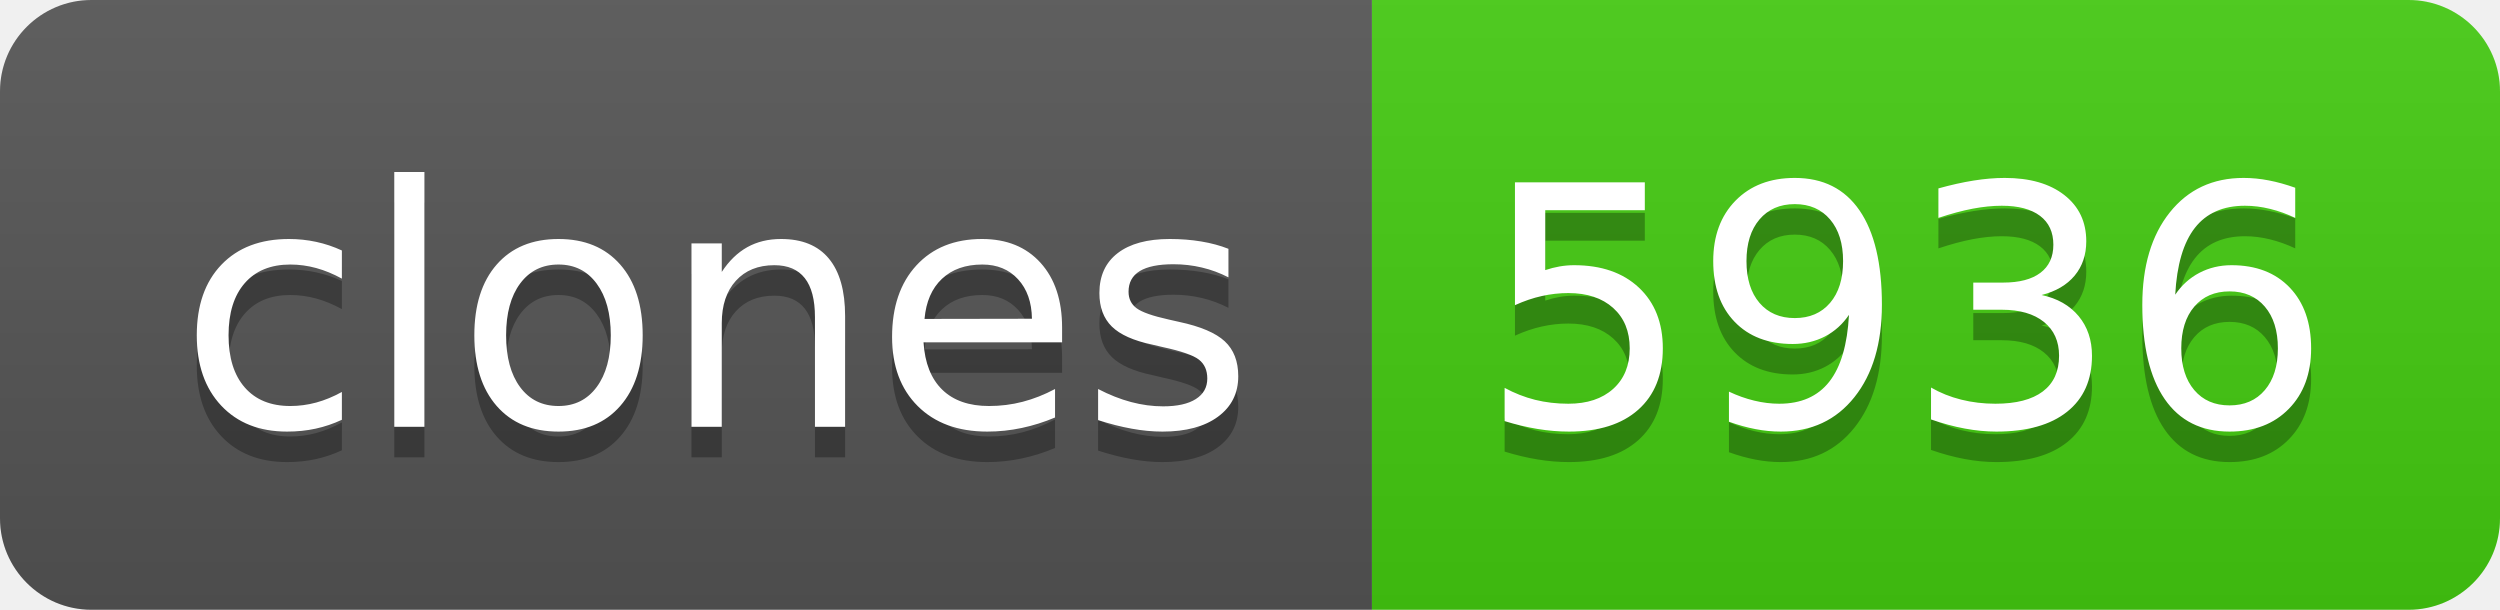
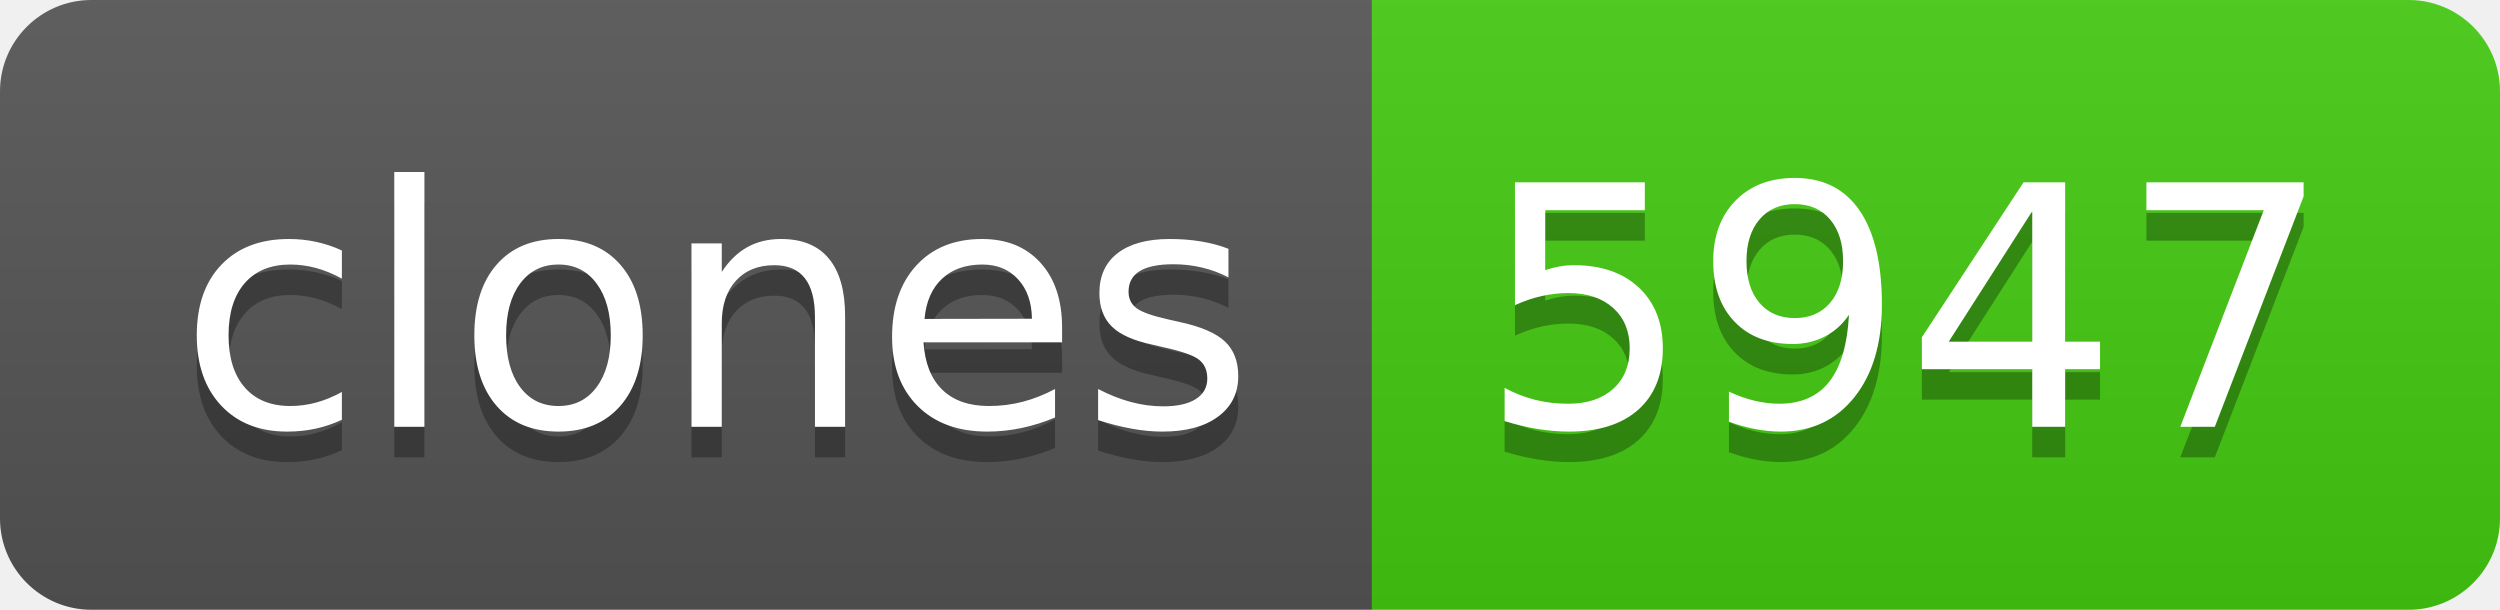
- <svg xmlns="http://www.w3.org/2000/svg" width="82" height="20" role="img" aria-label="clones: 5936">
+ <svg xmlns="http://www.w3.org/2000/svg" width="82" height="20" role="img" aria-label="clones: 5947">
  <linearGradient id="s" x2="0" y2="100%">
    <stop offset="0" stop-color="#bbb" stop-opacity=".1" />
    <stop offset="1" stop-opacity=".1" />
  </linearGradient>
  <clipPath id="r">
    <rect width="82" height="20" rx="3" fill="#fff" />
  </clipPath>
  <g clip-path="url(#r)">
    <rect width="45" height="20" fill="#555" />
    <rect x="45" width="37" height="20" fill="#4c1" />
    <rect width="82" height="20" fill="url(#s)" />
  </g>
  <g fill="#fff" text-anchor="middle" font-family="Verdana,Geneva,DejaVu Sans,sans-serif" text-rendering="geometricPrecision" font-size="110">
    <text aria-hidden="true" x="235" y="150" fill="#010101" fill-opacity=".3" transform="scale(.1)" textLength="350">clones</text>
    <text x="235" y="140" transform="scale(.1)" fill="#fff" textLength="350">clones</text>
-     <text aria-hidden="true" x="625" y="150" fill="#010101" fill-opacity=".3" transform="scale(.1)" textLength="270">5936</text>
-     <text x="625" y="140" transform="scale(.1)" fill="#fff" textLength="270">5936</text>
+     <text aria-hidden="true" x="625" y="150" fill="#010101" fill-opacity=".3" transform="scale(.1)" textLength="270">5947</text>
+     <text x="625" y="140" transform="scale(.1)" fill="#fff" textLength="270">5947</text>
  </g>
</svg>
